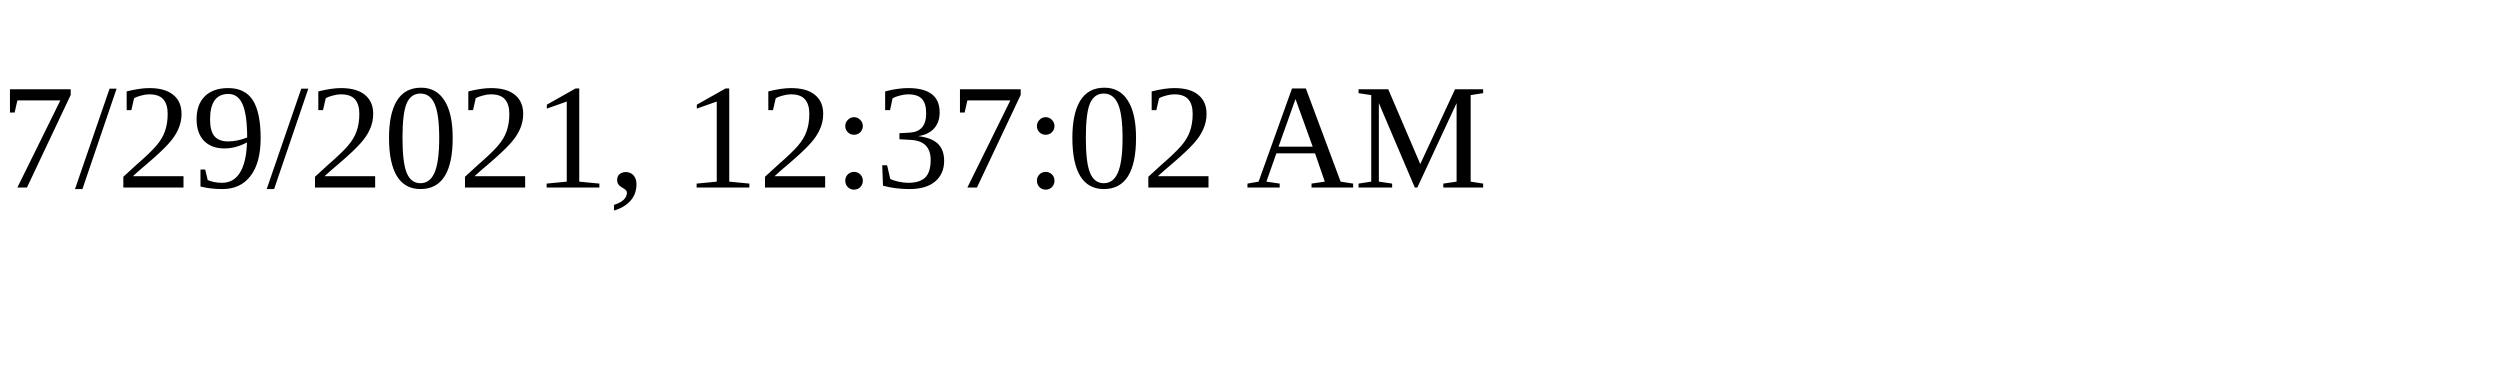
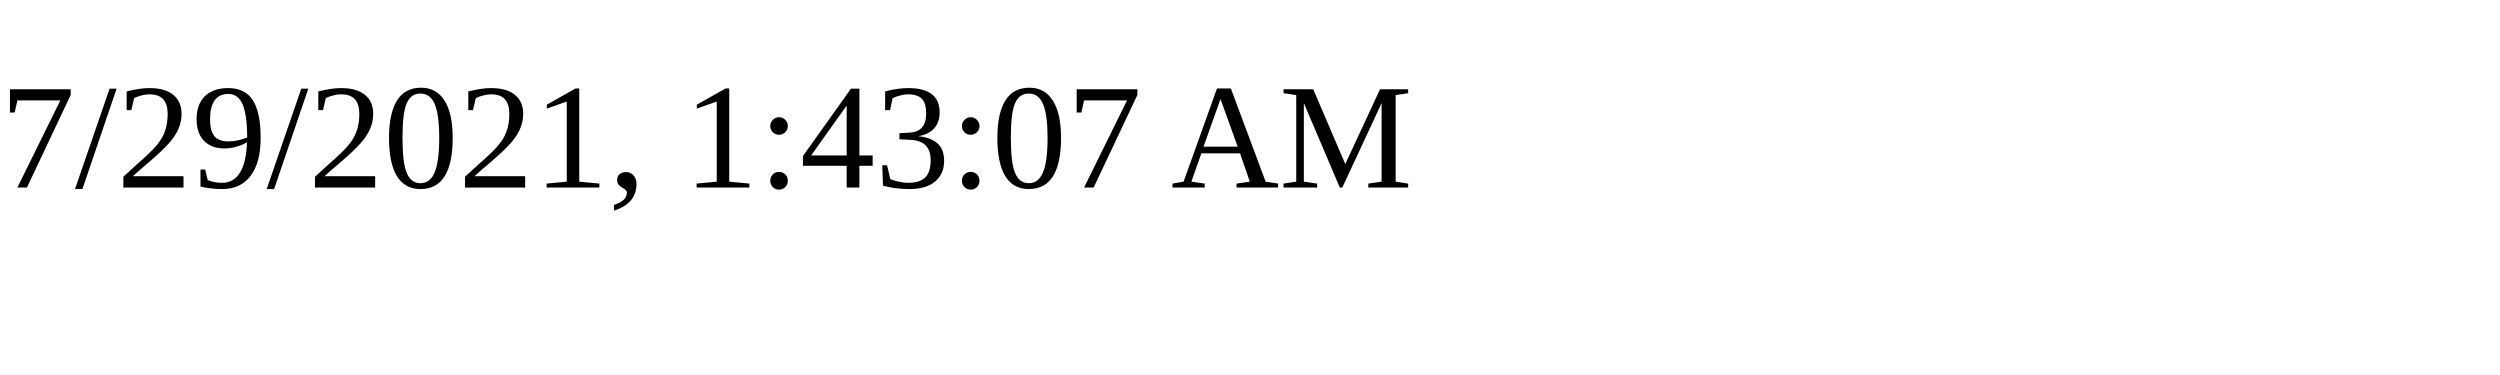
<svg xmlns="http://www.w3.org/2000/svg" height="30" width="200">
-   <text x="0" y="15">7/29/2021, 12:37:02 AM</text>
+   <text x="0" y="15">7/29/2021, 1:43:07 AM</text>
</svg>
